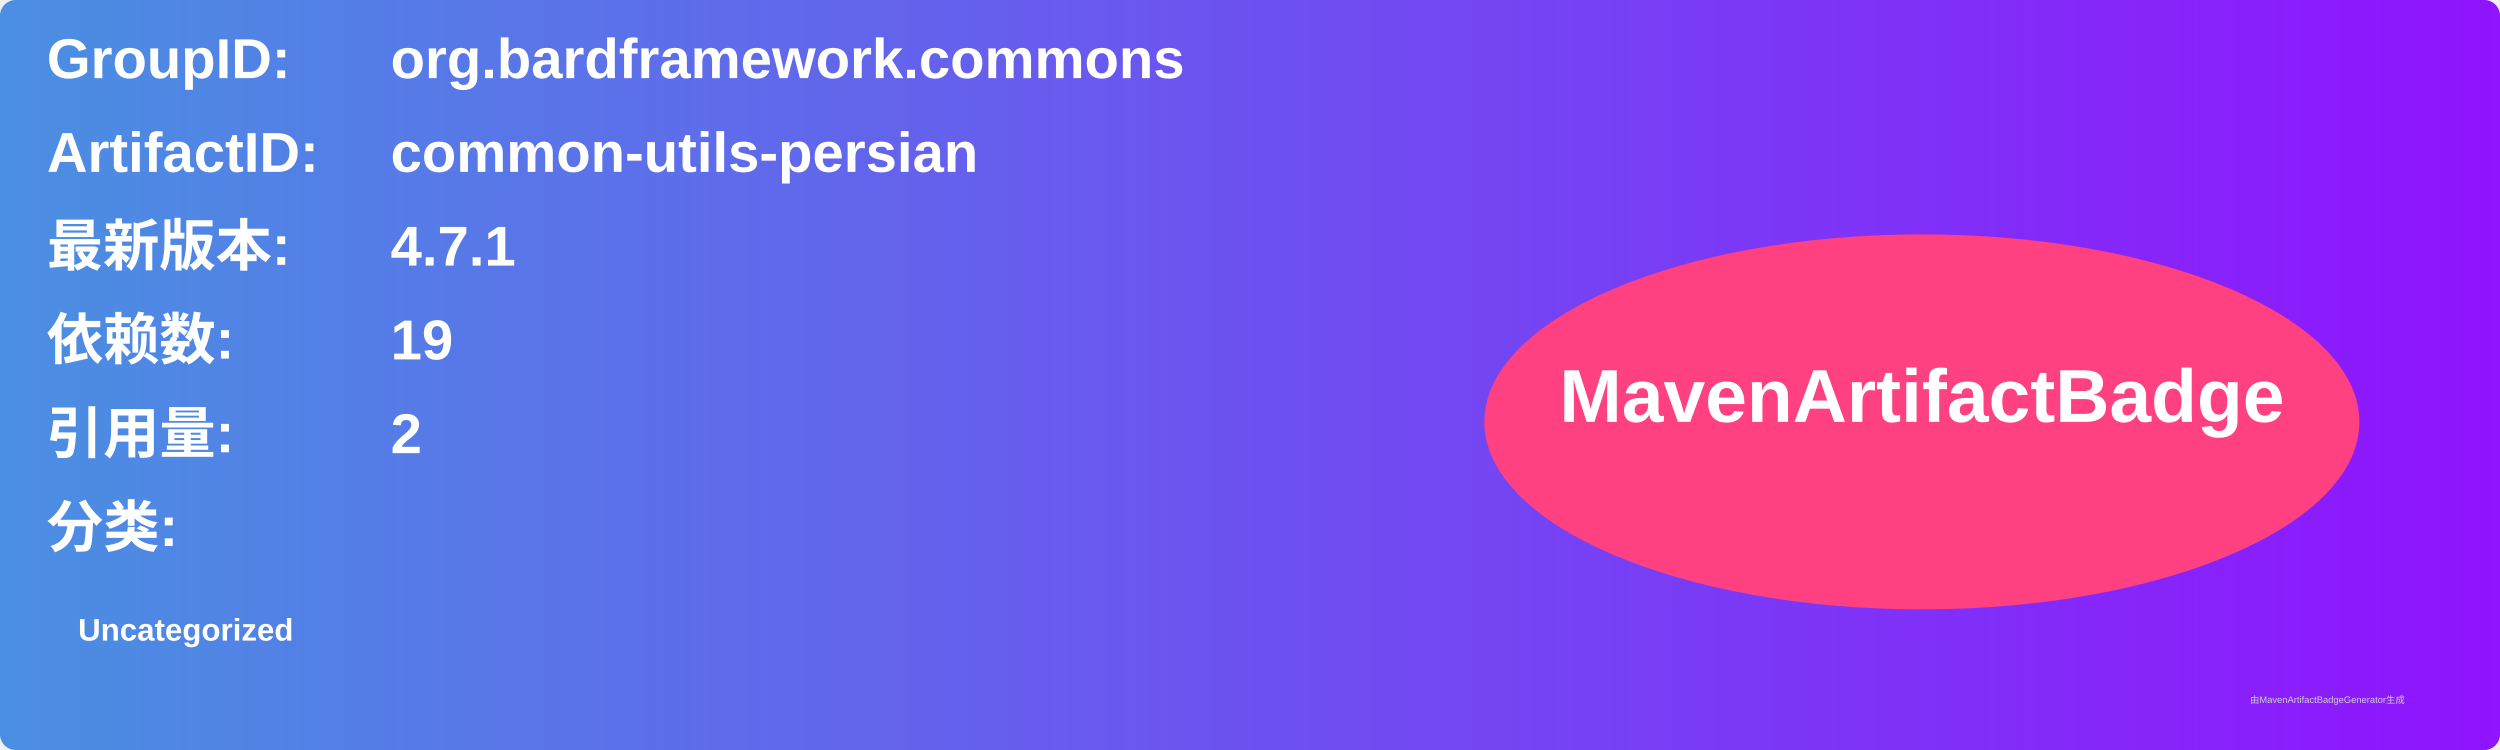
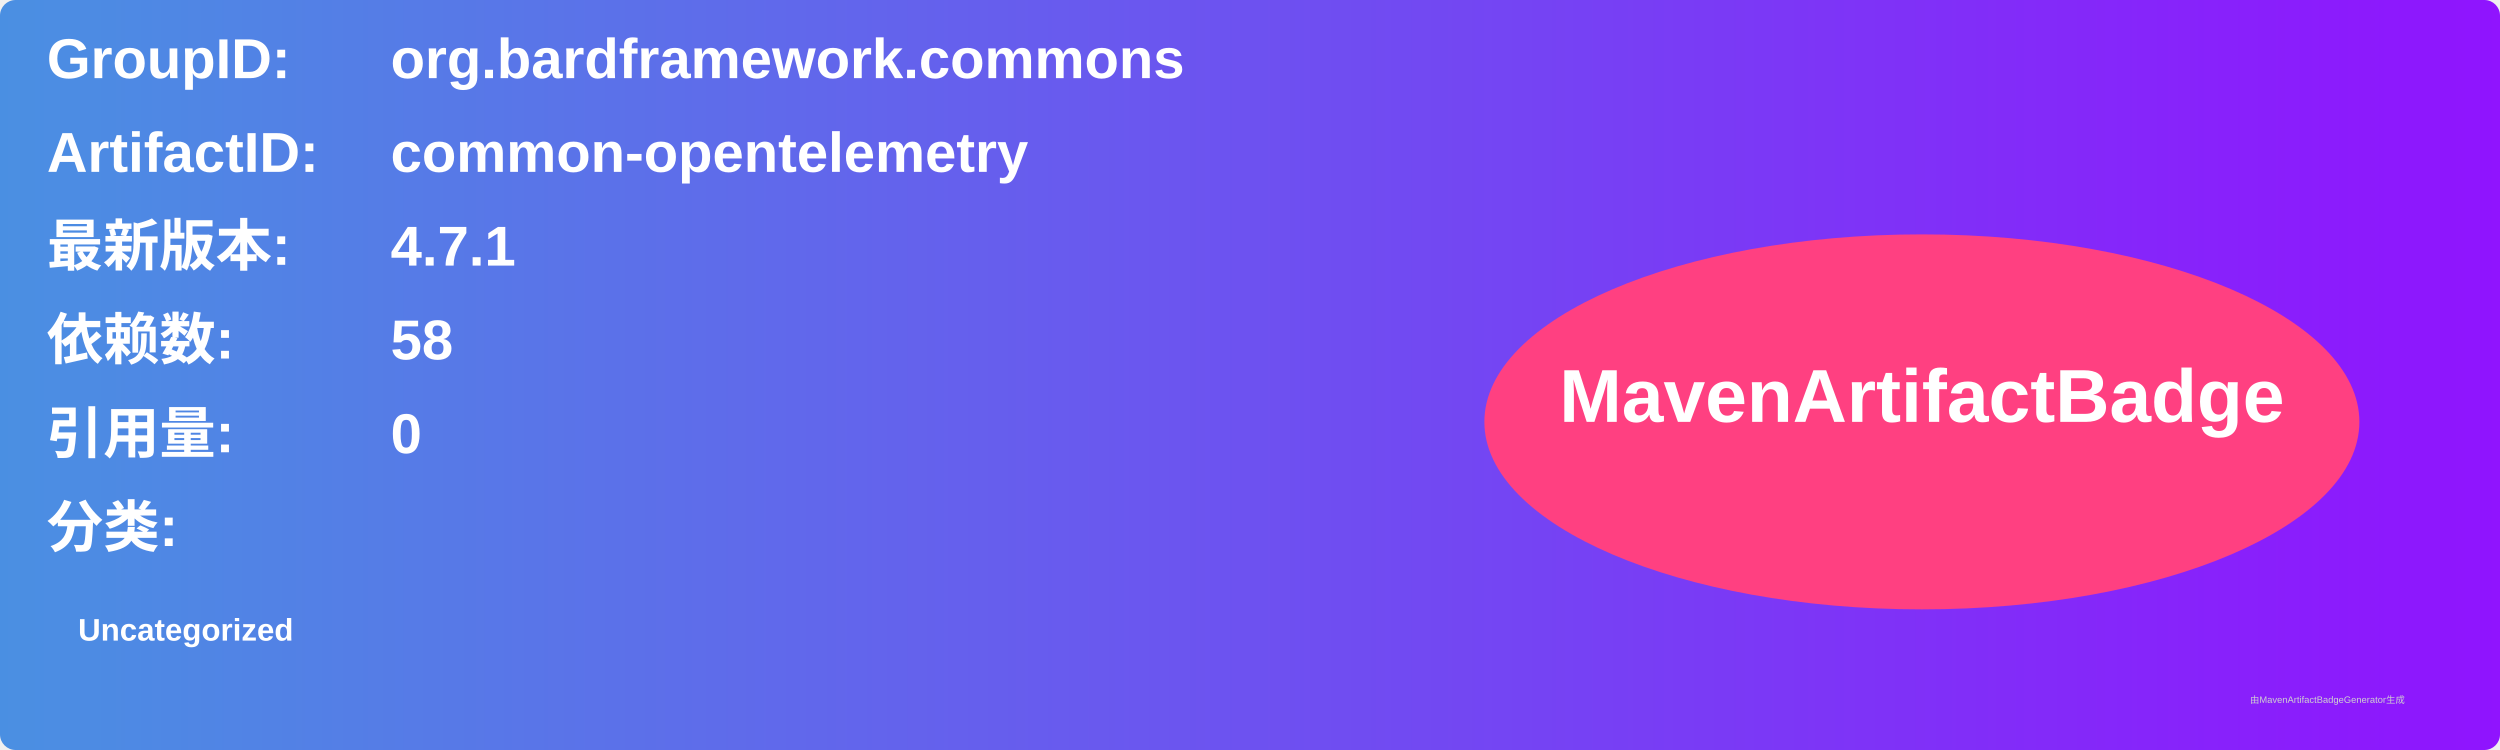
<svg xmlns="http://www.w3.org/2000/svg" width="800" height="240" viewBox="0 0 800 240">
  <linearGradient id="grad" x1="0%" y1="0%" x2="100%" y2="0%">
    <stop offset="0%" stop-color="#4a90e2" />
    <stop offset="100%" stop-color="#9013fe" />
  </linearGradient>
  <rect width="100%" height="100%" rx="5" ry="5" fill="url(#grad)" />
  <g transform="translate(15, 15)">
    <text x="0" y="10" font-family="Arial" font-size="18" fill="white" font-weight="bold" width="260">GroupID:</text>
    <text x="110" y="10" font-family="Arial" font-size="18" fill="white" font-weight="bold" width="460">org.bardframework.commons</text>
    <text x="0" y="40" font-family="Arial" font-size="18" fill="white" font-weight="bold" width="260">ArtifactID:</text>
-     <text x="110" y="40" font-family="Arial" font-size="18" fill="white" font-weight="bold" width="460">common-utils-persian</text>
+     <text x="110" y="40" font-family="Arial" font-size="18" fill="white" font-weight="bold" width="460">common-opentelemetry</text>
    <text x="0" y="70" font-family="Arial" font-size="18" fill="white" font-weight="bold">最新版本:</text>
    <text x="110" y="70" font-family="Arial" font-size="18" fill="white" font-weight="bold">
      <tspan font-weight="bold">4.7.1</tspan>
    </text>
    <text x="0" y="100" font-family="Arial" font-size="18" fill="white" font-weight="bold">依赖数: </text>
    <text x="110" y="100" font-family="Arial" font-size="18" fill="white">
-       <tspan font-weight="bold">19</tspan>
+       <tspan font-weight="bold">58</tspan>
    </text>
    <text x="0" y="130" font-family="Arial" font-size="18" fill="white" font-weight="bold">引用量: </text>
    <text x="110" y="130" font-family="Arial" font-size="18" fill="white">
-       <tspan font-weight="bold">2</tspan>
+       <tspan font-weight="bold">0</tspan>
    </text>
    <text x="0" y="160" font-family="Arial" font-size="18" fill="white" font-weight="bold">分类:</text>
    <text x="10" y="190" font-family="Arial" font-size="10" fill="white">
      <tspan font-weight="bold">Uncategorized</tspan>
    </text>
    <ellipse cx="600" cy="120" rx="140" ry="60" fill="#ff4081" />
    <text x="600" y="120" text-anchor="middle" font-family="Arial" font-size="24" fill="white" font-weight="bold">MavenArtifactBadge</text>
  </g>
  <text x="720" y="225" font-family="Arial" font-size="3" fill="#d0d0d0">由MavenArtifactBadgeGenerator生成</text>
</svg>
